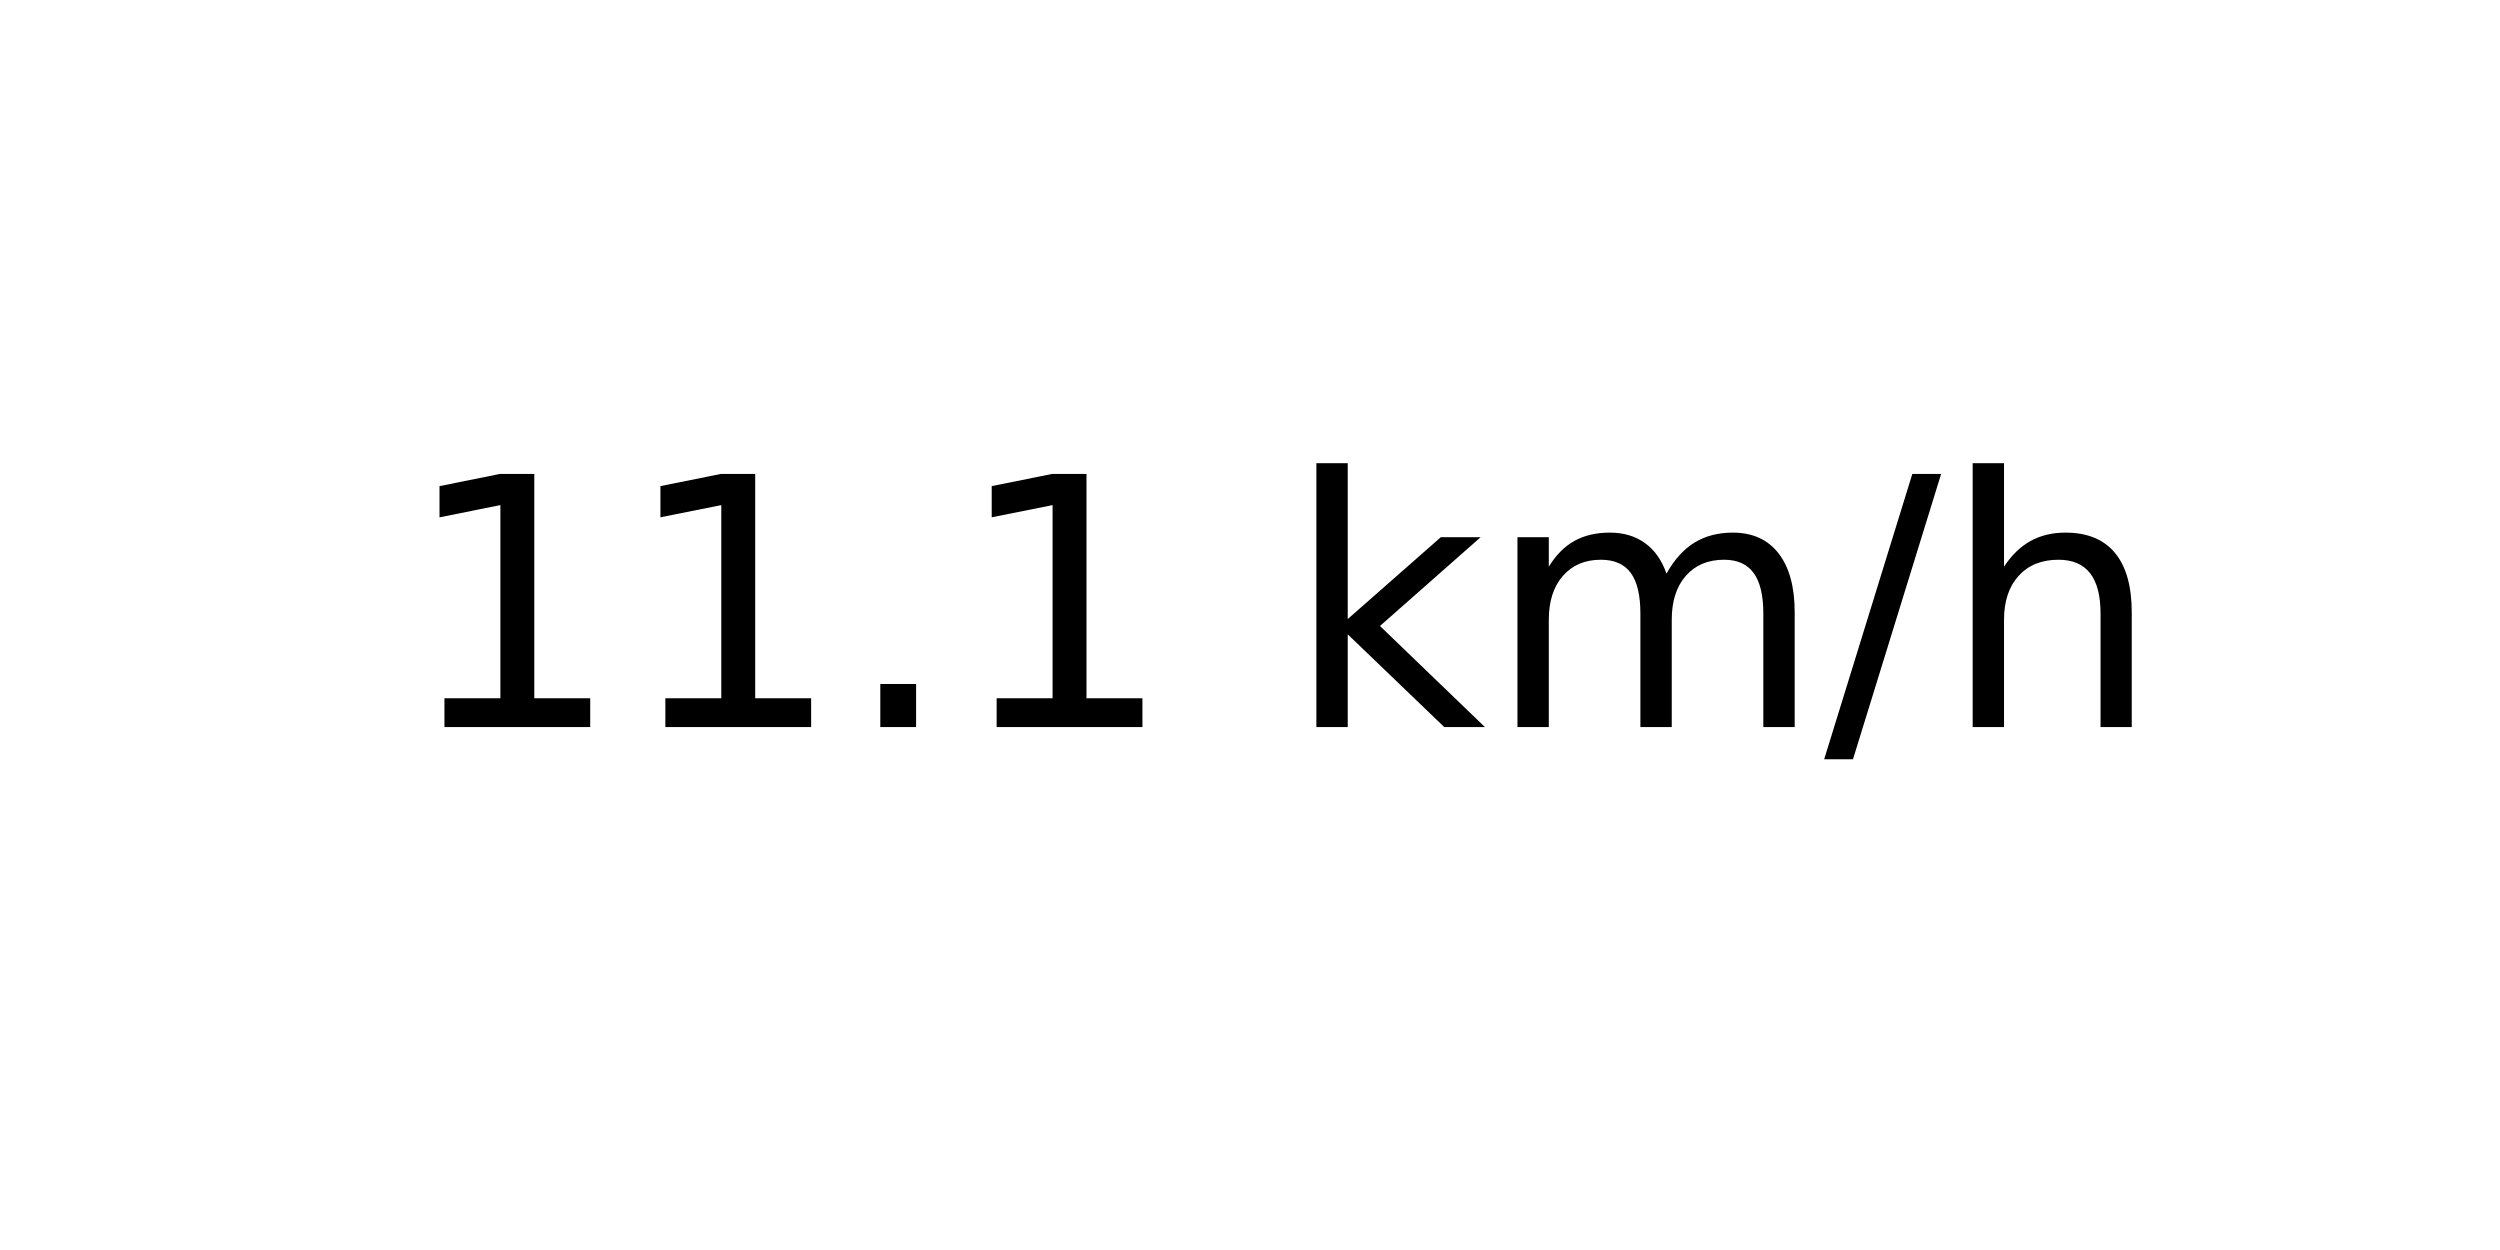
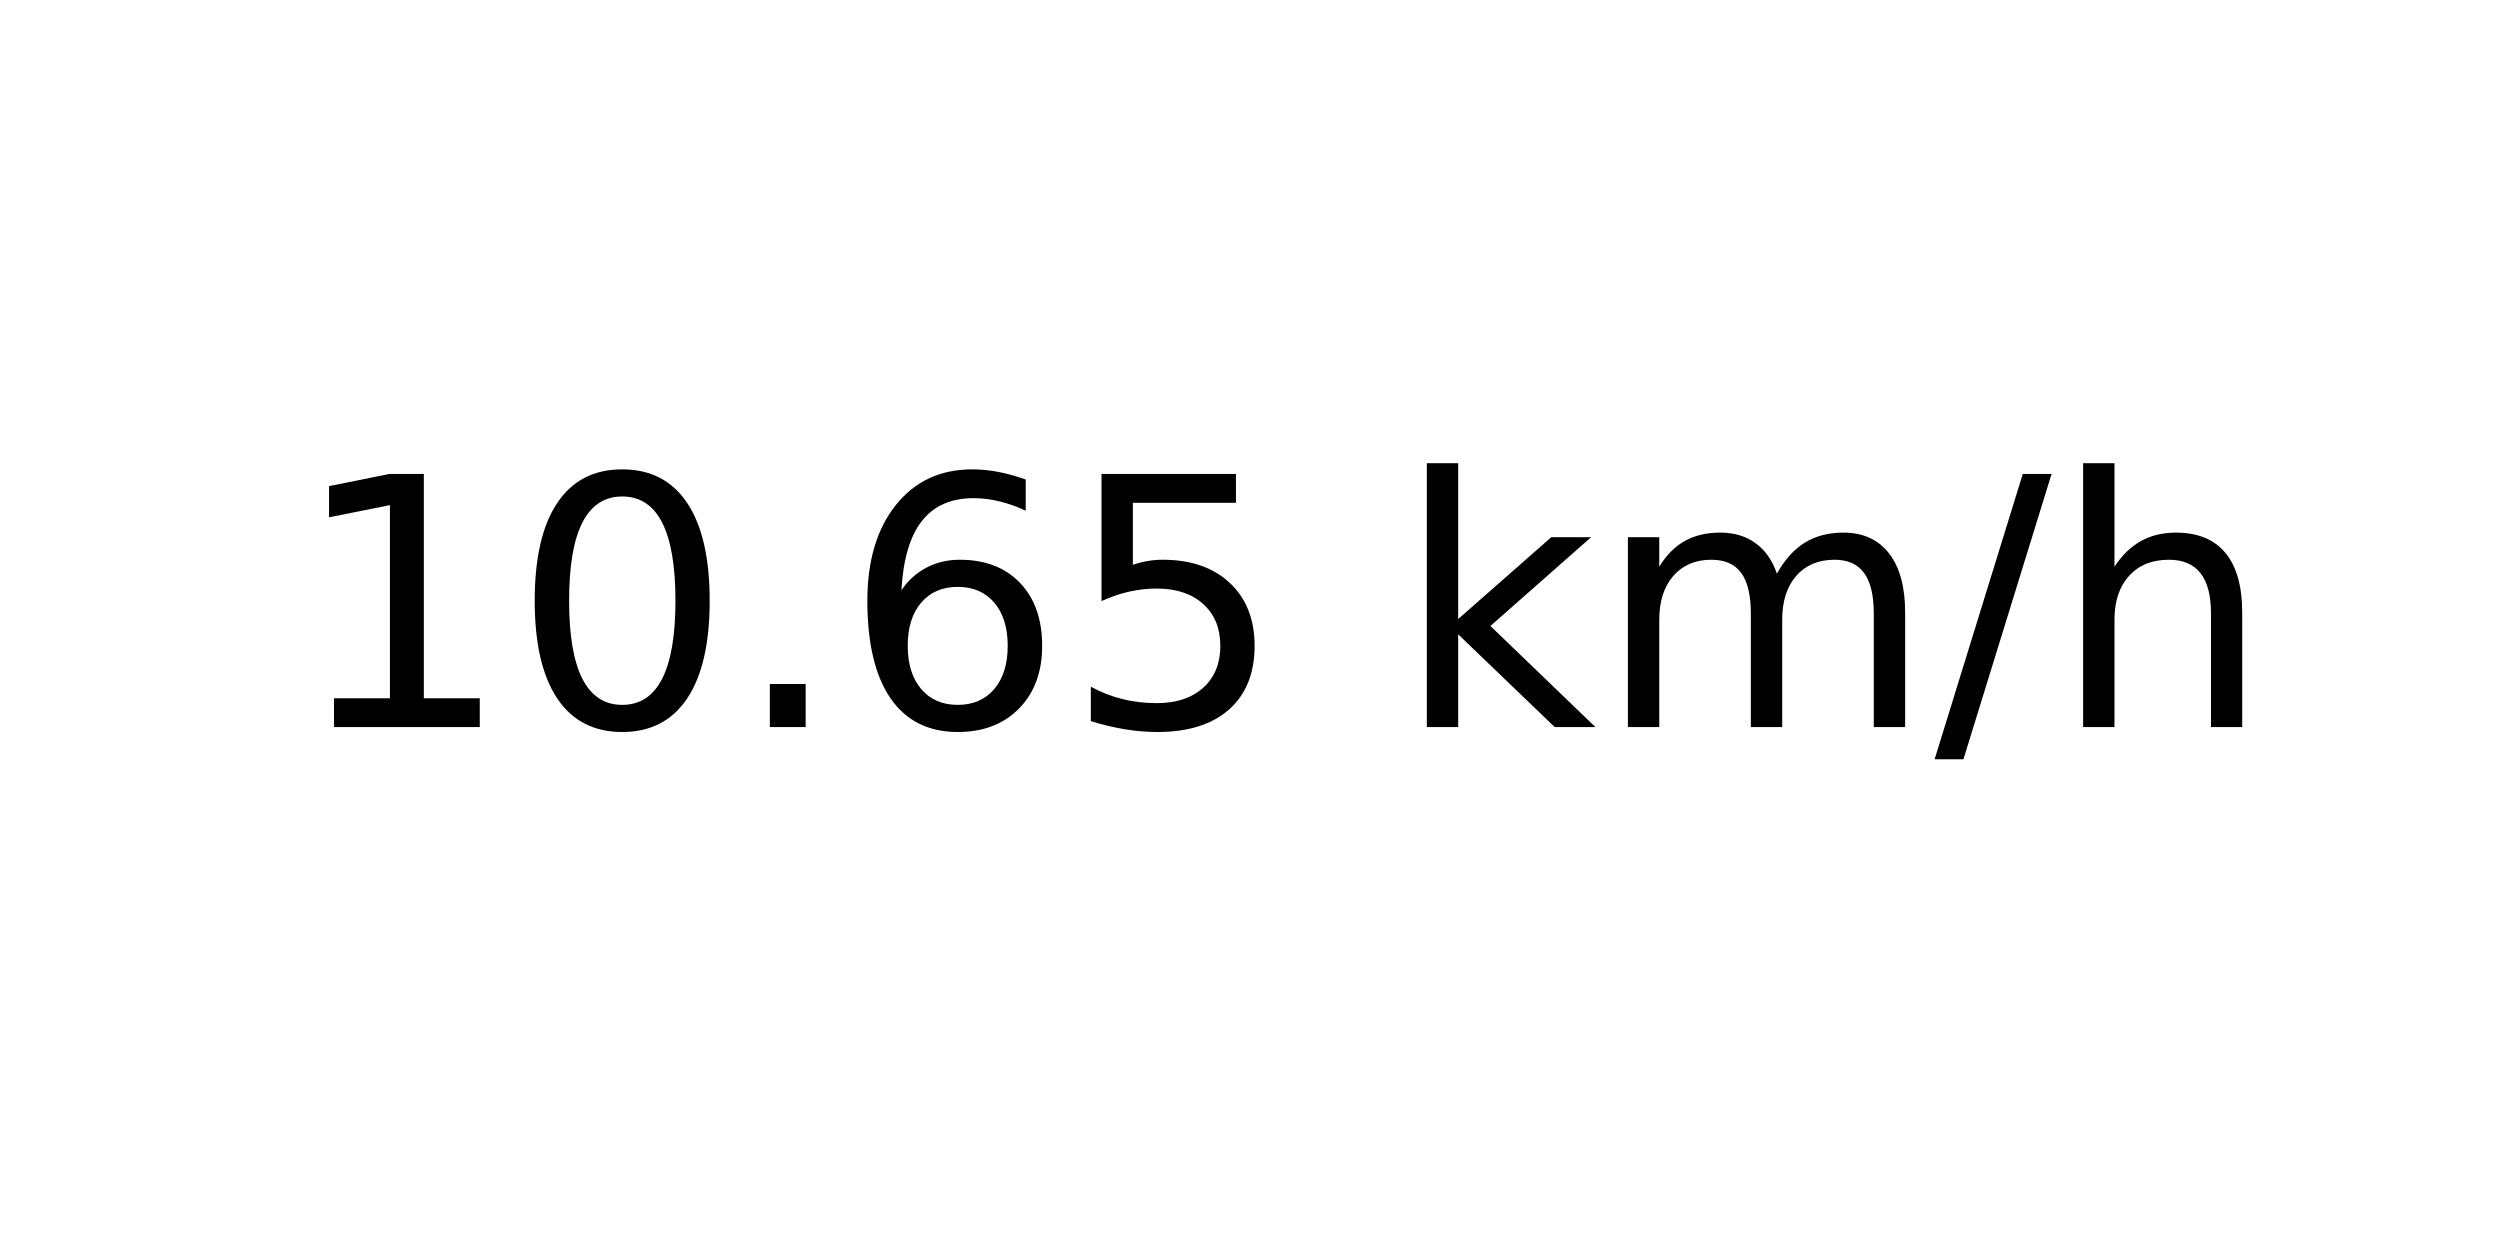
<svg xmlns="http://www.w3.org/2000/svg" xmlns:xlink="http://www.w3.org/1999/xlink" width="72pt" height="36pt" viewBox="0 0 72 36" version="1.1">
  <defs>
    <style type="text/css">*{stroke-linejoin: round; stroke-linecap: butt}</style>
  </defs>
  <g id="figure_1">
    <g id="axes_1">
      <g id="text_1">
-         <g transform="translate(11.55937 20.93937) scale(0.1 -0.1)">
+         <g transform="translate(8.378125 20.93937) scale(0.1 -0.1)">
          <defs>
            <path id="DejaVuSans-31" d="M 794 531  L 1825 531  L 1825 4091  L 703 3866  L 703 4441  L 1819 4666  L 2450 4666  L 2450 531  L 3481 531  L 3481 0  L 794 0  L 794 531  z " transform="scale(0.015625)" />
+             <path id="DejaVuSans-30" d="M 2034 4250  Q 1547 4250 1301 3770  Q 1056 3291 1056 2328  Q 1056 1369 1301 889  Q 1547 409 2034 409  Q 2525 409 2770 889  Q 3016 1369 3016 2328  Q 3016 3291 2770 3770  Q 2525 4250 2034 4250  z M 2034 4750  Q 2819 4750 3233 4129  Q 3647 3509 3647 2328  Q 3647 1150 3233 529  Q 2819 -91 2034 -91  Q 1250 -91 836 529  Q 422 1150 422 2328  Q 422 3509 836 4129  Q 1250 4750 2034 4750  z " transform="scale(0.015625)" />
            <path id="DejaVuSans-2e" d="M 684 794  L 1344 794  L 1344 0  L 684 0  L 684 794  z " transform="scale(0.015625)" />
+             <path id="DejaVuSans-36" d="M 2113 2584  Q 1688 2584 1439 2293  Q 1191 2003 1191 1497  Q 1191 994 1439 701  Q 1688 409 2113 409  Q 2538 409 2786 701  Q 3034 994 3034 1497  Q 3034 2003 2786 2293  Q 2538 2584 2113 2584  z M 3366 4563  L 3366 3988  Q 3128 4100 2886 4159  Q 2644 4219 2406 4219  Q 1781 4219 1451 3797  Q 1122 3375 1075 2522  Q 1259 2794 1537 2939  Q 1816 3084 2150 3084  Q 2853 3084 3261 2657  Q 3669 2231 3669 1497  Q 3669 778 3244 343  Q 2819 -91 2113 -91  Q 1303 -91 875 529  Q 447 1150 447 2328  Q 447 3434 972 4092  Q 1497 4750 2381 4750  Q 2619 4750 2861 4703  Q 3103 4656 3366 4563  z " transform="scale(0.015625)" />
+             <path id="DejaVuSans-35" d="M 691 4666  L 3169 4666  L 3169 4134  L 1269 4134  L 1269 2991  Q 1406 3038 1543 3061  Q 1681 3084 1819 3084  Q 2600 3084 3056 2656  Q 3513 2228 3513 1497  Q 3513 744 3044 326  Q 2575 -91 1722 -91  Q 1428 -91 1123 -41  Q 819 9 494 109  L 494 744  Q 775 591 1075 516  Q 1375 441 1709 441  Q 2250 441 2565 725  Q 2881 1009 2881 1497  Q 2881 1984 2565 2268  Q 2250 2553 1709 2553  Q 1456 2553 1204 2497  Q 953 2441 691 2322  L 691 4666  z " transform="scale(0.015625)" />
            <path id="DejaVuSans-20" transform="scale(0.015625)" />
            <path id="DejaVuSans-6b" d="M 581 4863  L 1159 4863  L 1159 1991  L 2875 3500  L 3609 3500  L 1753 1863  L 3688 0  L 2938 0  L 1159 1709  L 1159 0  L 581 0  L 581 4863  z " transform="scale(0.015625)" />
            <path id="DejaVuSans-6d" d="M 3328 2828  Q 3544 3216 3844 3400  Q 4144 3584 4550 3584  Q 5097 3584 5394 3201  Q 5691 2819 5691 2113  L 5691 0  L 5113 0  L 5113 2094  Q 5113 2597 4934 2840  Q 4756 3084 4391 3084  Q 3944 3084 3684 2787  Q 3425 2491 3425 1978  L 3425 0  L 2847 0  L 2847 2094  Q 2847 2600 2669 2842  Q 2491 3084 2119 3084  Q 1678 3084 1418 2786  Q 1159 2488 1159 1978  L 1159 0  L 581 0  L 581 3500  L 1159 3500  L 1159 2956  Q 1356 3278 1631 3431  Q 1906 3584 2284 3584  Q 2666 3584 2933 3390  Q 3200 3197 3328 2828  z " transform="scale(0.015625)" />
            <path id="DejaVuSans-2f" d="M 1625 4666  L 2156 4666  L 531 -594  L 0 -594  L 1625 4666  z " transform="scale(0.015625)" />
            <path id="DejaVuSans-68" d="M 3513 2113  L 3513 0  L 2938 0  L 2938 2094  Q 2938 2591 2744 2837  Q 2550 3084 2163 3084  Q 1697 3084 1428 2787  Q 1159 2491 1159 1978  L 1159 0  L 581 0  L 581 4863  L 1159 4863  L 1159 2956  Q 1366 3272 1645 3428  Q 1925 3584 2291 3584  Q 2894 3584 3203 3211  Q 3513 2838 3513 2113  z " transform="scale(0.015625)" />
          </defs>
          <use xlink:href="#DejaVuSans-31" />
-           <use xlink:href="#DejaVuSans-31" x="63.623" />
+           <use xlink:href="#DejaVuSans-30" x="63.623" />
          <use xlink:href="#DejaVuSans-2e" x="127.246" />
-           <use xlink:href="#DejaVuSans-31" x="159.033" />
-           <use xlink:href="#DejaVuSans-20" x="222.656" />
-           <use xlink:href="#DejaVuSans-6b" x="254.443" />
-           <use xlink:href="#DejaVuSans-6d" x="312.354" />
-           <use xlink:href="#DejaVuSans-2f" x="409.766" />
-           <use xlink:href="#DejaVuSans-68" x="443.457" />
+           <use xlink:href="#DejaVuSans-36" x="159.033" />
+           <use xlink:href="#DejaVuSans-35" x="222.656" />
+           <use xlink:href="#DejaVuSans-20" x="286.279" />
+           <use xlink:href="#DejaVuSans-6b" x="318.066" />
+           <use xlink:href="#DejaVuSans-6d" x="375.977" />
+           <use xlink:href="#DejaVuSans-2f" x="473.389" />
+           <use xlink:href="#DejaVuSans-68" x="507.08" />
        </g>
      </g>
    </g>
  </g>
</svg>
